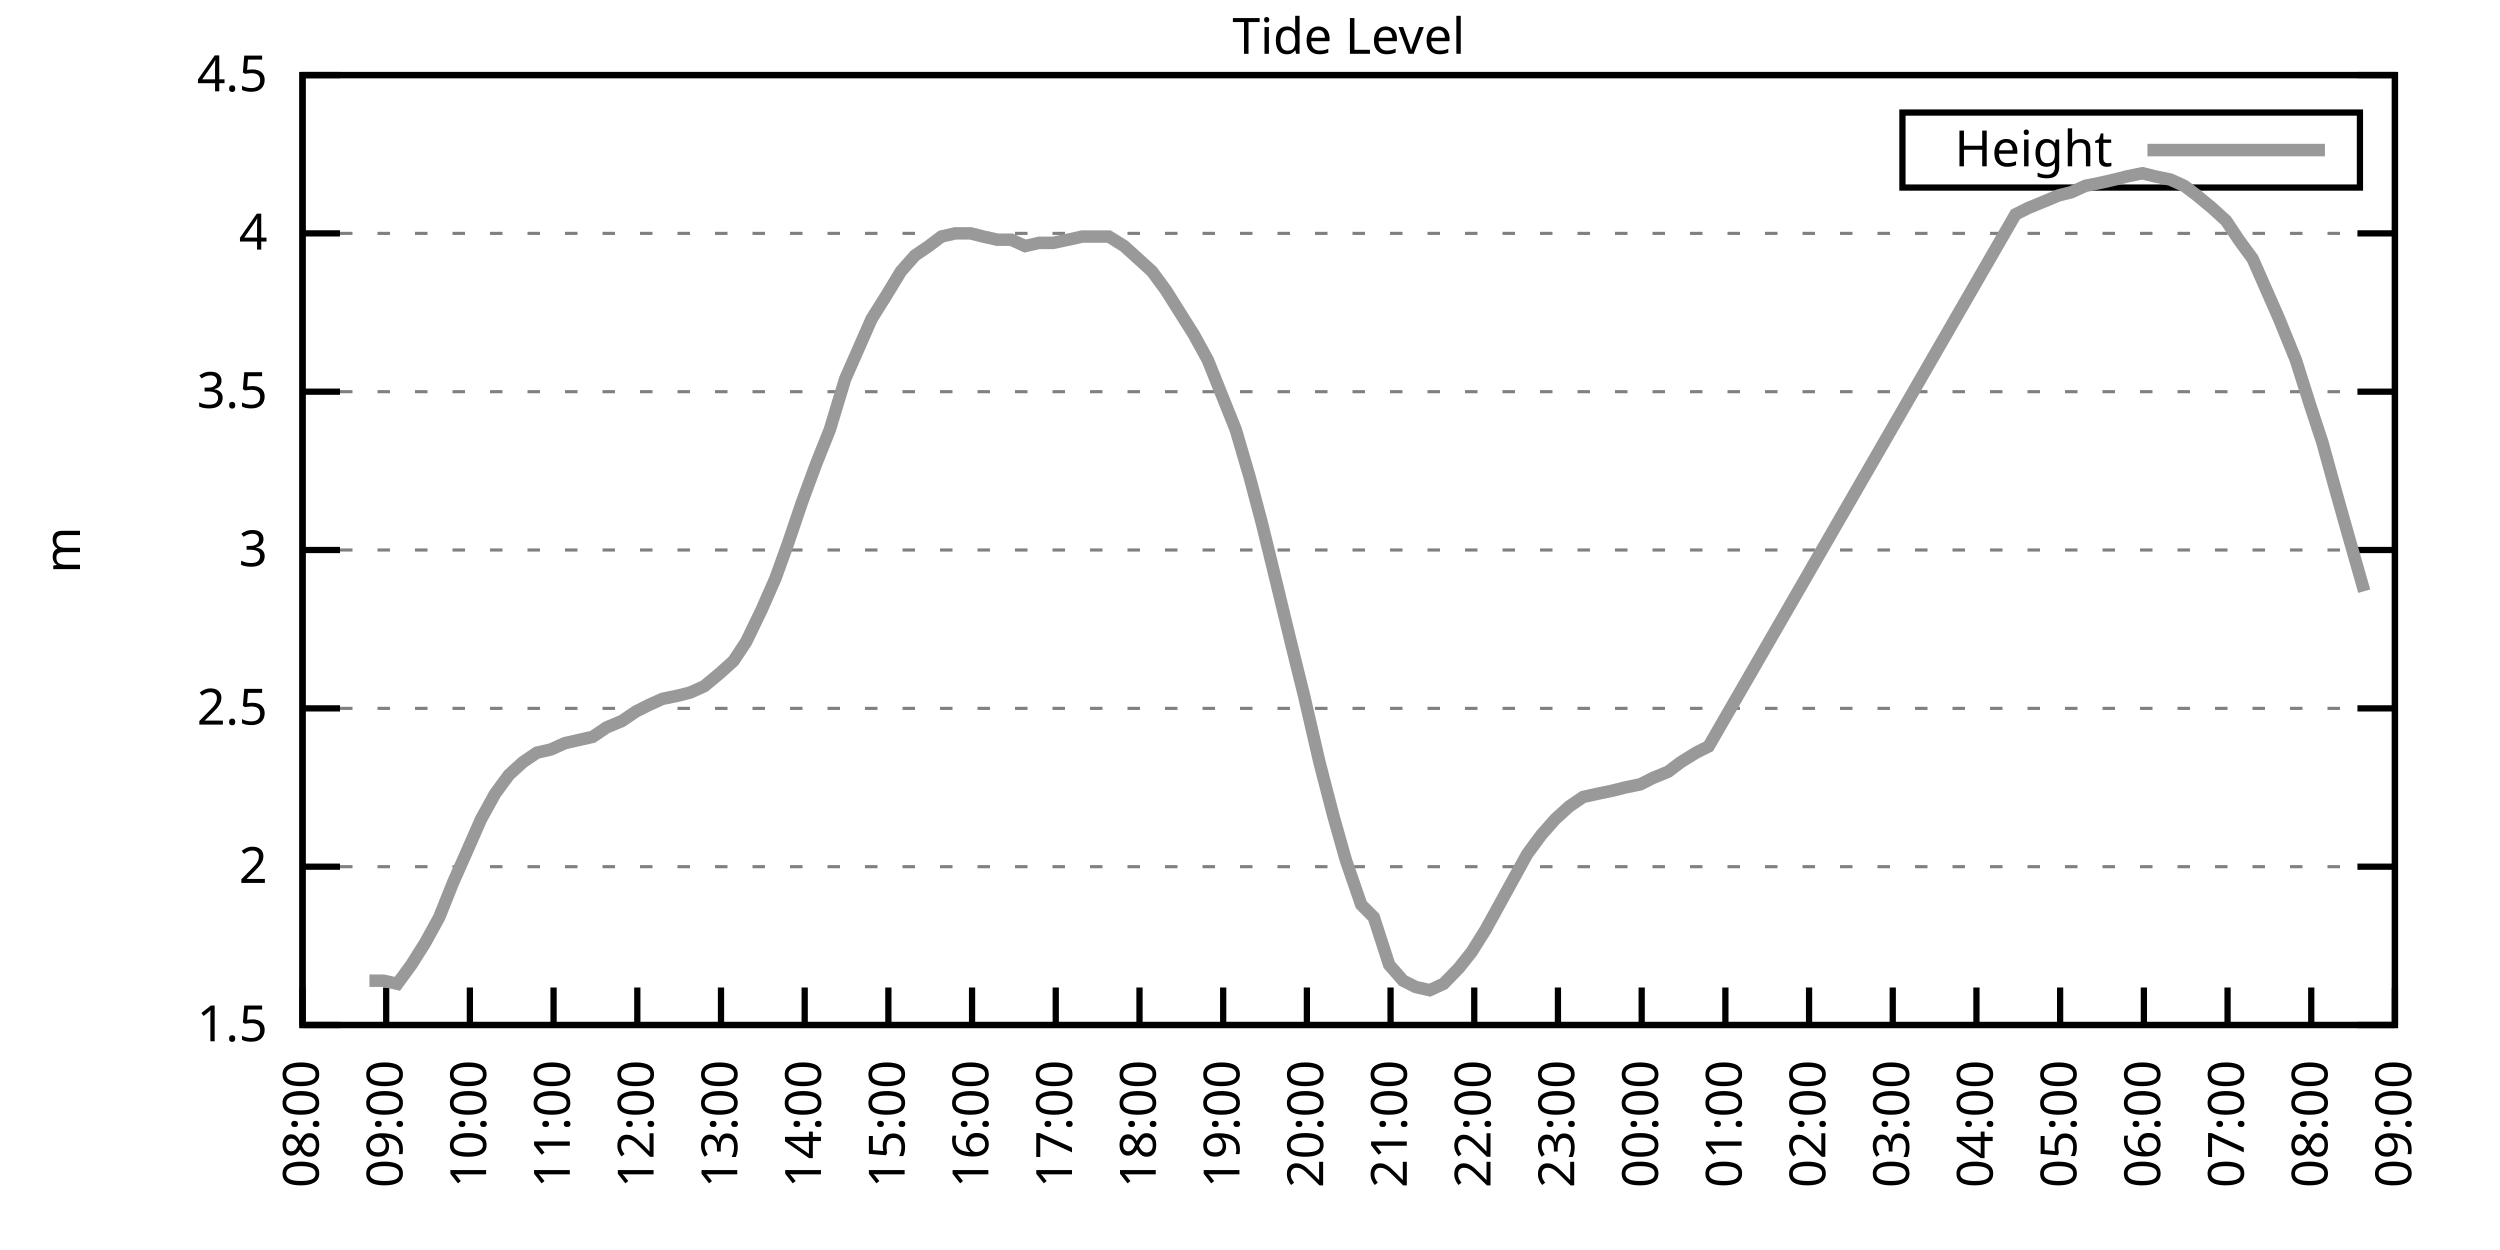
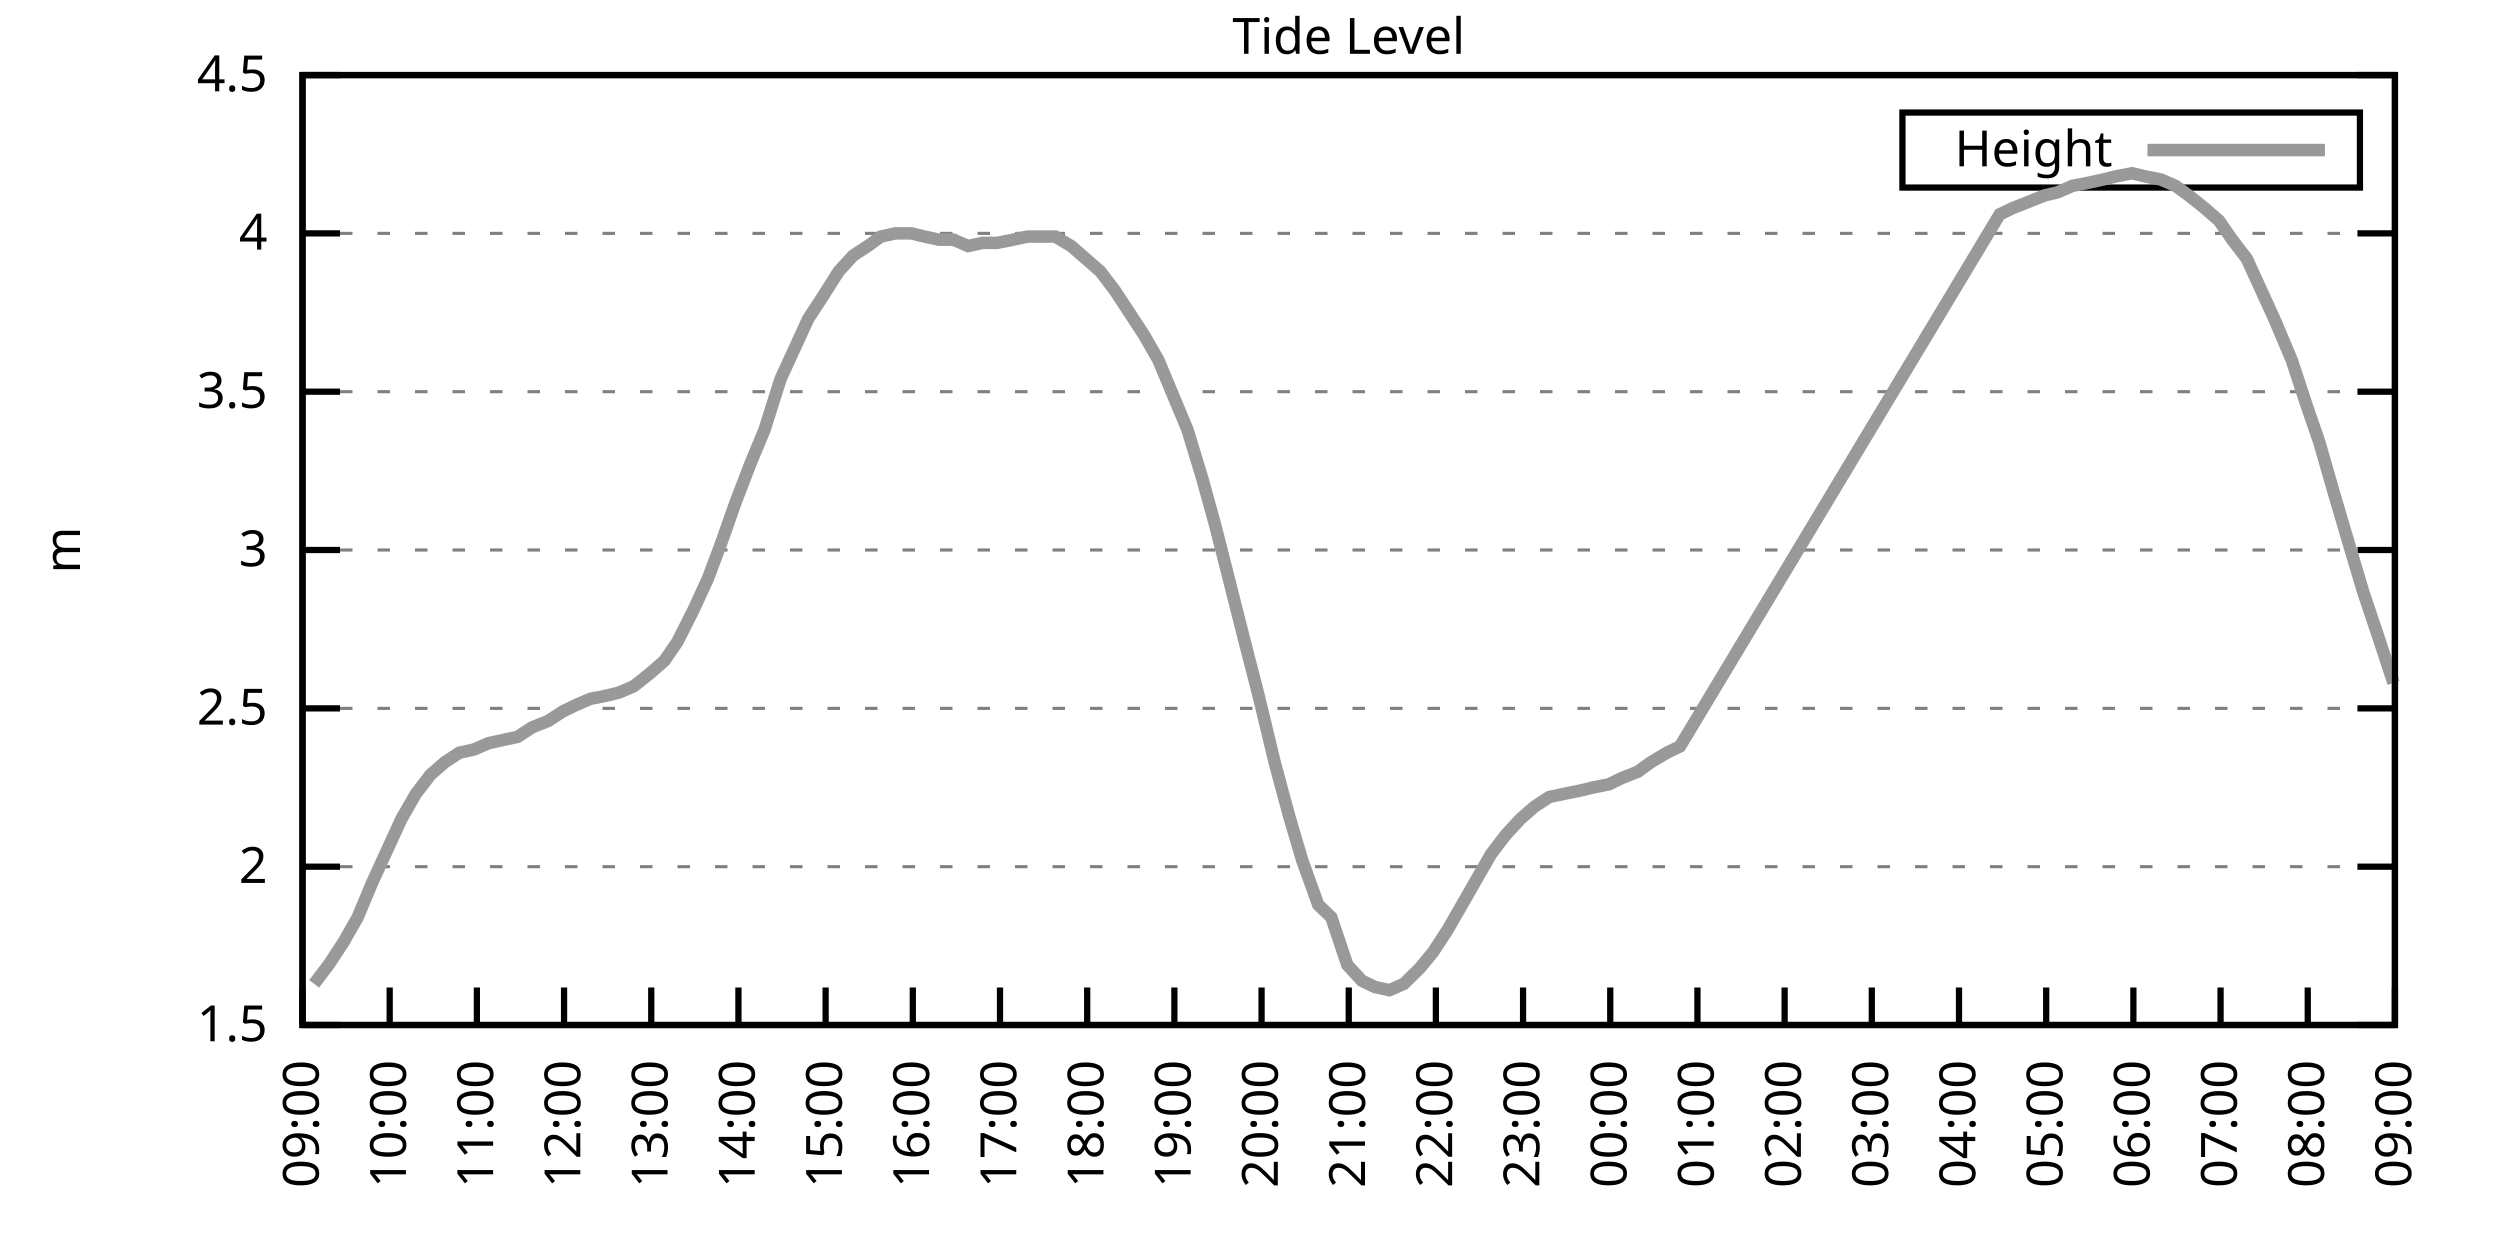
<svg xmlns="http://www.w3.org/2000/svg" xmlns:xlink="http://www.w3.org/1999/xlink" width="400" height="200" viewBox="0 0 400 200">
  <g id="gnuplot_canvas">
    <rect x="0" y="0" width="400" height="200" fill="none" />
    <defs>
      <circle id="gpDot" r="0.5" stroke-width="0.5" stroke="currentColor" />
      <path id="gpPt0" stroke-width="0.333" stroke="currentColor" d="M-1,0 h2 M0,-1 v2" />
      <path id="gpPt1" stroke-width="0.333" stroke="currentColor" d="M-1,-1 L1,1 M1,-1 L-1,1" />
      <path id="gpPt2" stroke-width="0.333" stroke="currentColor" d="M-1,0 L1,0 M0,-1 L0,1 M-1,-1 L1,1 M-1,1 L1,-1" />
      <rect id="gpPt3" stroke-width="0.333" stroke="currentColor" x="-1" y="-1" width="2" height="2" />
      <rect id="gpPt4" stroke-width="0.333" stroke="currentColor" fill="currentColor" x="-1" y="-1" width="2" height="2" />
      <circle id="gpPt5" stroke-width="0.333" stroke="currentColor" cx="0" cy="0" r="1" />
      <use xlink:href="#gpPt5" id="gpPt6" fill="currentColor" stroke="none" />
      <path id="gpPt7" stroke-width="0.333" stroke="currentColor" d="M0,-1.33 L-1.33,0.67 L1.33,0.67 z" />
      <use xlink:href="#gpPt7" id="gpPt8" fill="currentColor" stroke="none" />
      <use xlink:href="#gpPt7" id="gpPt9" stroke="currentColor" transform="rotate(180)" />
      <use xlink:href="#gpPt9" id="gpPt10" fill="currentColor" stroke="none" />
      <use xlink:href="#gpPt3" id="gpPt11" stroke="currentColor" transform="rotate(45)" />
      <use xlink:href="#gpPt11" id="gpPt12" fill="currentColor" stroke="none" />
      <path id="gpPt13" stroke-width="0.333" stroke="currentColor" d="M0,1.330 L1.265,0.411 L0.782,-1.067 L-0.782,-1.076 L-1.265,0.411 z" />
      <use xlink:href="#gpPt13" id="gpPt14" fill="currentColor" stroke="none" />
      <filter id="textbox" filterUnits="objectBoundingBox" x="0" y="0" height="1" width="1">
        <feFlood flood-color="white" flood-opacity="1" result="bgnd" />
        <feComposite in="SourceGraphic" in2="bgnd" operator="atop" />
      </filter>
      <filter id="greybox" filterUnits="objectBoundingBox" x="0" y="0" height="1" width="1">
        <feFlood flood-color="lightgrey" flood-opacity="1" result="grey" />
        <feComposite in="SourceGraphic" in2="grey" operator="atop" />
      </filter>
    </defs>
    <g fill="none" color="white" stroke="currentColor" stroke-width="1.00" stroke-linecap="butt" stroke-linejoin="miter">
</g>
    <g fill="none" color="black" stroke="currentColor" stroke-width="1.00" stroke-linecap="butt" stroke-linejoin="miter">
      <g stroke="none" shape-rendering="crispEdges">
        <polygon fill="rgb(255, 255, 255)" points="48.40,164.00 383.18,164.00 383.18,12.02 48.40,12.02 " />
      </g>
    </g>
    <g fill="none" color="black" stroke="currentColor" stroke-width="1.00" stroke-linecap="butt" stroke-linejoin="miter">
</g>
    <g fill="none" color="black" stroke="black" stroke-width="0.50" stroke-linecap="butt" stroke-linejoin="miter">
</g>
    <g fill="none" color="gray" stroke="currentColor" stroke-width="0.50" stroke-linecap="butt" stroke-linejoin="miter">
      <path stroke="gray" stroke-dasharray="2,4" class="gridline" d="M48.40,164.00 L383.19,164.00  " />
    </g>
    <g fill="none" color="gray" stroke="gray" stroke-width="1.00" stroke-linecap="butt" stroke-linejoin="miter">
</g>
    <g fill="none" color="black" stroke="currentColor" stroke-width="1.00" stroke-linecap="butt" stroke-linejoin="miter">
      <path stroke="black" d="M48.40,164.00 L54.40,164.00 M383.19,164.00 L377.19,164.00  " />
      <g transform="translate(42.80,166.60)" stroke="none" fill="black" font-family="Sans" font-size="8.00" text-anchor="end">
        <text>
          <tspan font-family="Sans"> 1.5</tspan>
        </text>
      </g>
    </g>
    <g fill="none" color="black" stroke="currentColor" stroke-width="1.00" stroke-linecap="butt" stroke-linejoin="miter">
</g>
    <g fill="none" color="black" stroke="black" stroke-width="0.50" stroke-linecap="butt" stroke-linejoin="miter">
</g>
    <g fill="none" color="gray" stroke="currentColor" stroke-width="0.50" stroke-linecap="butt" stroke-linejoin="miter">
      <path stroke="gray" stroke-dasharray="2,4" class="gridline" d="M48.40,138.67 L383.19,138.67  " />
    </g>
    <g fill="none" color="gray" stroke="gray" stroke-width="1.00" stroke-linecap="butt" stroke-linejoin="miter">
</g>
    <g fill="none" color="black" stroke="currentColor" stroke-width="1.00" stroke-linecap="butt" stroke-linejoin="miter">
      <path stroke="black" d="M48.40,138.67 L54.40,138.67 M383.19,138.67 L377.19,138.67  " />
      <g transform="translate(42.80,141.27)" stroke="none" fill="black" font-family="Sans" font-size="8.00" text-anchor="end">
        <text>
          <tspan font-family="Sans"> 2</tspan>
        </text>
      </g>
    </g>
    <g fill="none" color="black" stroke="currentColor" stroke-width="1.00" stroke-linecap="butt" stroke-linejoin="miter">
</g>
    <g fill="none" color="black" stroke="black" stroke-width="0.50" stroke-linecap="butt" stroke-linejoin="miter">
</g>
    <g fill="none" color="gray" stroke="currentColor" stroke-width="0.50" stroke-linecap="butt" stroke-linejoin="miter">
      <path stroke="gray" stroke-dasharray="2,4" class="gridline" d="M48.40,113.34 L383.19,113.34  " />
    </g>
    <g fill="none" color="gray" stroke="gray" stroke-width="1.00" stroke-linecap="butt" stroke-linejoin="miter">
</g>
    <g fill="none" color="black" stroke="currentColor" stroke-width="1.00" stroke-linecap="butt" stroke-linejoin="miter">
      <path stroke="black" d="M48.40,113.34 L54.40,113.34 M383.19,113.34 L377.19,113.34  " />
      <g transform="translate(42.80,115.94)" stroke="none" fill="black" font-family="Sans" font-size="8.00" text-anchor="end">
        <text>
          <tspan font-family="Sans"> 2.5</tspan>
        </text>
      </g>
    </g>
    <g fill="none" color="black" stroke="currentColor" stroke-width="1.00" stroke-linecap="butt" stroke-linejoin="miter">
</g>
    <g fill="none" color="black" stroke="black" stroke-width="0.50" stroke-linecap="butt" stroke-linejoin="miter">
</g>
    <g fill="none" color="gray" stroke="currentColor" stroke-width="0.50" stroke-linecap="butt" stroke-linejoin="miter">
      <path stroke="gray" stroke-dasharray="2,4" class="gridline" d="M48.40,88.00 L383.19,88.00  " />
    </g>
    <g fill="none" color="gray" stroke="gray" stroke-width="1.00" stroke-linecap="butt" stroke-linejoin="miter">
</g>
    <g fill="none" color="black" stroke="currentColor" stroke-width="1.00" stroke-linecap="butt" stroke-linejoin="miter">
      <path stroke="black" d="M48.40,88.00 L54.40,88.00 M383.19,88.00 L377.19,88.00  " />
      <g transform="translate(42.80,90.60)" stroke="none" fill="black" font-family="Sans" font-size="8.00" text-anchor="end">
        <text>
          <tspan font-family="Sans"> 3</tspan>
        </text>
      </g>
    </g>
    <g fill="none" color="black" stroke="currentColor" stroke-width="1.00" stroke-linecap="butt" stroke-linejoin="miter">
</g>
    <g fill="none" color="black" stroke="black" stroke-width="0.50" stroke-linecap="butt" stroke-linejoin="miter">
</g>
    <g fill="none" color="gray" stroke="currentColor" stroke-width="0.50" stroke-linecap="butt" stroke-linejoin="miter">
      <path stroke="gray" stroke-dasharray="2,4" class="gridline" d="M48.40,62.67 L383.19,62.67  " />
    </g>
    <g fill="none" color="gray" stroke="gray" stroke-width="1.00" stroke-linecap="butt" stroke-linejoin="miter">
</g>
    <g fill="none" color="black" stroke="currentColor" stroke-width="1.00" stroke-linecap="butt" stroke-linejoin="miter">
      <path stroke="black" d="M48.40,62.67 L54.40,62.67 M383.19,62.67 L377.19,62.67  " />
      <g transform="translate(42.80,65.27)" stroke="none" fill="black" font-family="Sans" font-size="8.00" text-anchor="end">
        <text>
          <tspan font-family="Sans"> 3.5</tspan>
        </text>
      </g>
    </g>
    <g fill="none" color="black" stroke="currentColor" stroke-width="1.00" stroke-linecap="butt" stroke-linejoin="miter">
</g>
    <g fill="none" color="black" stroke="black" stroke-width="0.50" stroke-linecap="butt" stroke-linejoin="miter">
</g>
    <g fill="none" color="gray" stroke="currentColor" stroke-width="0.50" stroke-linecap="butt" stroke-linejoin="miter">
      <path stroke="gray" stroke-dasharray="2,4" class="gridline" d="M48.40,37.34 L383.19,37.34  " />
    </g>
    <g fill="none" color="gray" stroke="gray" stroke-width="1.00" stroke-linecap="butt" stroke-linejoin="miter">
</g>
    <g fill="none" color="black" stroke="currentColor" stroke-width="1.00" stroke-linecap="butt" stroke-linejoin="miter">
      <path stroke="black" d="M48.40,37.34 L54.40,37.34 M383.19,37.34 L377.19,37.34  " />
      <g transform="translate(42.80,39.94)" stroke="none" fill="black" font-family="Sans" font-size="8.00" text-anchor="end">
        <text>
          <tspan font-family="Sans"> 4</tspan>
        </text>
      </g>
    </g>
    <g fill="none" color="black" stroke="currentColor" stroke-width="1.00" stroke-linecap="butt" stroke-linejoin="miter">
</g>
    <g fill="none" color="black" stroke="black" stroke-width="0.50" stroke-linecap="butt" stroke-linejoin="miter">
</g>
    <g fill="none" color="gray" stroke="currentColor" stroke-width="0.50" stroke-linecap="butt" stroke-linejoin="miter">
      <path stroke="gray" stroke-dasharray="2,4" class="gridline" d="M48.40,12.01 L383.19,12.01  " />
    </g>
    <g fill="none" color="gray" stroke="gray" stroke-width="1.00" stroke-linecap="butt" stroke-linejoin="miter">
</g>
    <g fill="none" color="black" stroke="currentColor" stroke-width="1.00" stroke-linecap="butt" stroke-linejoin="miter">
      <path stroke="black" d="M48.40,12.01 L54.40,12.01 M383.19,12.01 L377.19,12.01  " />
      <g transform="translate(42.80,14.61)" stroke="none" fill="black" font-family="Sans" font-size="8.00" text-anchor="end">
        <text>
          <tspan font-family="Sans"> 4.5</tspan>
        </text>
      </g>
    </g>
    <g fill="none" color="black" stroke="currentColor" stroke-width="1.00" stroke-linecap="butt" stroke-linejoin="miter">
      <path stroke="black" d="M48.40,164.00 L48.40,158.00  " />
      <g transform="translate(51.00,169.60) rotate(270.00)" stroke="none" fill="black" font-family="Sans" font-size="8.00" text-anchor="end">
        <text>
-           <tspan font-family="Sans">08:00</tspan>
-         </text>
-       </g>
-     </g>
-     <g fill="none" color="black" stroke="currentColor" stroke-width="1.00" stroke-linecap="butt" stroke-linejoin="miter">
-       <path stroke="black" d="M61.79,164.00 L61.79,158.00  " />
-       <g transform="translate(64.39,169.60) rotate(270.00)" stroke="none" fill="black" font-family="Sans" font-size="8.00" text-anchor="end">
-         <text>
          <tspan font-family="Sans">09:00</tspan>
        </text>
      </g>
    </g>
    <g fill="none" color="black" stroke="currentColor" stroke-width="1.00" stroke-linecap="butt" stroke-linejoin="miter">
-       <path stroke="black" d="M75.18,164.00 L75.18,158.00  " />
-       <g transform="translate(77.78,169.60) rotate(270.00)" stroke="none" fill="black" font-family="Sans" font-size="8.00" text-anchor="end">
+       <path stroke="black" d="M62.35,164.00 L62.35,158.00  " />
+       <g transform="translate(64.95,169.60) rotate(270.00)" stroke="none" fill="black" font-family="Sans" font-size="8.00" text-anchor="end">
        <text>
          <tspan font-family="Sans">10:00</tspan>
        </text>
      </g>
    </g>
    <g fill="none" color="black" stroke="currentColor" stroke-width="1.00" stroke-linecap="butt" stroke-linejoin="miter">
-       <path stroke="black" d="M88.57,164.00 L88.57,158.00  " />
-       <g transform="translate(91.17,169.60) rotate(270.00)" stroke="none" fill="black" font-family="Sans" font-size="8.00" text-anchor="end">
+       <path stroke="black" d="M76.30,164.00 L76.30,158.00  " />
+       <g transform="translate(78.90,169.60) rotate(270.00)" stroke="none" fill="black" font-family="Sans" font-size="8.00" text-anchor="end">
        <text>
          <tspan font-family="Sans">11:00</tspan>
        </text>
      </g>
    </g>
    <g fill="none" color="black" stroke="currentColor" stroke-width="1.00" stroke-linecap="butt" stroke-linejoin="miter">
-       <path stroke="black" d="M101.97,164.00 L101.97,158.00  " />
-       <g transform="translate(104.57,169.60) rotate(270.00)" stroke="none" fill="black" font-family="Sans" font-size="8.00" text-anchor="end">
+       <path stroke="black" d="M90.25,164.00 L90.25,158.00  " />
+       <g transform="translate(92.85,169.60) rotate(270.00)" stroke="none" fill="black" font-family="Sans" font-size="8.00" text-anchor="end">
        <text>
          <tspan font-family="Sans">12:00</tspan>
        </text>
      </g>
    </g>
    <g fill="none" color="black" stroke="currentColor" stroke-width="1.00" stroke-linecap="butt" stroke-linejoin="miter">
-       <path stroke="black" d="M115.36,164.00 L115.36,158.00  " />
-       <g transform="translate(117.96,169.60) rotate(270.00)" stroke="none" fill="black" font-family="Sans" font-size="8.00" text-anchor="end">
+       <path stroke="black" d="M104.20,164.00 L104.20,158.00  " />
+       <g transform="translate(106.80,169.60) rotate(270.00)" stroke="none" fill="black" font-family="Sans" font-size="8.00" text-anchor="end">
        <text>
          <tspan font-family="Sans">13:00</tspan>
        </text>
      </g>
    </g>
    <g fill="none" color="black" stroke="currentColor" stroke-width="1.00" stroke-linecap="butt" stroke-linejoin="miter">
-       <path stroke="black" d="M128.75,164.00 L128.75,158.00  " />
-       <g transform="translate(131.35,169.60) rotate(270.00)" stroke="none" fill="black" font-family="Sans" font-size="8.00" text-anchor="end">
+       <path stroke="black" d="M118.15,164.00 L118.15,158.00  " />
+       <g transform="translate(120.75,169.60) rotate(270.00)" stroke="none" fill="black" font-family="Sans" font-size="8.00" text-anchor="end">
        <text>
          <tspan font-family="Sans">14:00</tspan>
        </text>
      </g>
    </g>
    <g fill="none" color="black" stroke="currentColor" stroke-width="1.00" stroke-linecap="butt" stroke-linejoin="miter">
-       <path stroke="black" d="M142.14,164.00 L142.14,158.00  " />
-       <g transform="translate(144.74,169.60) rotate(270.00)" stroke="none" fill="black" font-family="Sans" font-size="8.00" text-anchor="end">
+       <path stroke="black" d="M132.10,164.00 L132.10,158.00  " />
+       <g transform="translate(134.70,169.60) rotate(270.00)" stroke="none" fill="black" font-family="Sans" font-size="8.00" text-anchor="end">
        <text>
          <tspan font-family="Sans">15:00</tspan>
        </text>
      </g>
    </g>
    <g fill="none" color="black" stroke="currentColor" stroke-width="1.00" stroke-linecap="butt" stroke-linejoin="miter">
-       <path stroke="black" d="M155.53,164.00 L155.53,158.00  " />
-       <g transform="translate(158.13,169.60) rotate(270.00)" stroke="none" fill="black" font-family="Sans" font-size="8.00" text-anchor="end">
+       <path stroke="black" d="M146.05,164.00 L146.05,158.00  " />
+       <g transform="translate(148.65,169.60) rotate(270.00)" stroke="none" fill="black" font-family="Sans" font-size="8.00" text-anchor="end">
        <text>
          <tspan font-family="Sans">16:00</tspan>
        </text>
      </g>
    </g>
    <g fill="none" color="black" stroke="currentColor" stroke-width="1.00" stroke-linecap="butt" stroke-linejoin="miter">
-       <path stroke="black" d="M168.92,164.00 L168.92,158.00  " />
-       <g transform="translate(171.52,169.60) rotate(270.00)" stroke="none" fill="black" font-family="Sans" font-size="8.00" text-anchor="end">
+       <path stroke="black" d="M160.00,164.00 L160.00,158.00  " />
+       <g transform="translate(162.60,169.60) rotate(270.00)" stroke="none" fill="black" font-family="Sans" font-size="8.00" text-anchor="end">
        <text>
          <tspan font-family="Sans">17:00</tspan>
        </text>
      </g>
    </g>
    <g fill="none" color="black" stroke="currentColor" stroke-width="1.00" stroke-linecap="butt" stroke-linejoin="miter">
-       <path stroke="black" d="M182.32,164.00 L182.32,158.00  " />
-       <g transform="translate(184.92,169.60) rotate(270.00)" stroke="none" fill="black" font-family="Sans" font-size="8.00" text-anchor="end">
+       <path stroke="black" d="M173.95,164.00 L173.95,158.00  " />
+       <g transform="translate(176.55,169.60) rotate(270.00)" stroke="none" fill="black" font-family="Sans" font-size="8.00" text-anchor="end">
        <text>
          <tspan font-family="Sans">18:00</tspan>
        </text>
      </g>
    </g>
    <g fill="none" color="black" stroke="currentColor" stroke-width="1.00" stroke-linecap="butt" stroke-linejoin="miter">
-       <path stroke="black" d="M195.71,164.00 L195.71,158.00  " />
-       <g transform="translate(198.31,169.60) rotate(270.00)" stroke="none" fill="black" font-family="Sans" font-size="8.00" text-anchor="end">
+       <path stroke="black" d="M187.90,164.00 L187.90,158.00  " />
+       <g transform="translate(190.50,169.60) rotate(270.00)" stroke="none" fill="black" font-family="Sans" font-size="8.00" text-anchor="end">
        <text>
          <tspan font-family="Sans">19:00</tspan>
        </text>
      </g>
    </g>
    <g fill="none" color="black" stroke="currentColor" stroke-width="1.00" stroke-linecap="butt" stroke-linejoin="miter">
-       <path stroke="black" d="M209.10,164.00 L209.10,158.00  " />
-       <g transform="translate(211.70,169.60) rotate(270.00)" stroke="none" fill="black" font-family="Sans" font-size="8.00" text-anchor="end">
+       <path stroke="black" d="M201.85,164.00 L201.85,158.00  " />
+       <g transform="translate(204.45,169.60) rotate(270.00)" stroke="none" fill="black" font-family="Sans" font-size="8.00" text-anchor="end">
        <text>
          <tspan font-family="Sans">20:00</tspan>
        </text>
      </g>
    </g>
    <g fill="none" color="black" stroke="currentColor" stroke-width="1.00" stroke-linecap="butt" stroke-linejoin="miter">
-       <path stroke="black" d="M222.49,164.00 L222.49,158.00  " />
-       <g transform="translate(225.09,169.60) rotate(270.00)" stroke="none" fill="black" font-family="Sans" font-size="8.00" text-anchor="end">
+       <path stroke="black" d="M215.80,164.00 L215.80,158.00  " />
+       <g transform="translate(218.40,169.60) rotate(270.00)" stroke="none" fill="black" font-family="Sans" font-size="8.00" text-anchor="end">
        <text>
          <tspan font-family="Sans">21:00</tspan>
        </text>
      </g>
    </g>
    <g fill="none" color="black" stroke="currentColor" stroke-width="1.00" stroke-linecap="butt" stroke-linejoin="miter">
-       <path stroke="black" d="M235.88,164.00 L235.88,158.00  " />
-       <g transform="translate(238.48,169.60) rotate(270.00)" stroke="none" fill="black" font-family="Sans" font-size="8.00" text-anchor="end">
+       <path stroke="black" d="M229.74,164.00 L229.74,158.00  " />
+       <g transform="translate(232.34,169.60) rotate(270.00)" stroke="none" fill="black" font-family="Sans" font-size="8.00" text-anchor="end">
        <text>
          <tspan font-family="Sans">22:00</tspan>
        </text>
      </g>
    </g>
    <g fill="none" color="black" stroke="currentColor" stroke-width="1.00" stroke-linecap="butt" stroke-linejoin="miter">
-       <path stroke="black" d="M249.27,164.00 L249.27,158.00  " />
-       <g transform="translate(251.87,169.60) rotate(270.00)" stroke="none" fill="black" font-family="Sans" font-size="8.00" text-anchor="end">
+       <path stroke="black" d="M243.69,164.00 L243.69,158.00  " />
+       <g transform="translate(246.29,169.60) rotate(270.00)" stroke="none" fill="black" font-family="Sans" font-size="8.00" text-anchor="end">
        <text>
          <tspan font-family="Sans">23:00</tspan>
        </text>
      </g>
    </g>
    <g fill="none" color="black" stroke="currentColor" stroke-width="1.00" stroke-linecap="butt" stroke-linejoin="miter">
-       <path stroke="black" d="M262.67,164.00 L262.67,158.00  " />
-       <g transform="translate(265.27,169.60) rotate(270.00)" stroke="none" fill="black" font-family="Sans" font-size="8.00" text-anchor="end">
+       <path stroke="black" d="M257.64,164.00 L257.64,158.00  " />
+       <g transform="translate(260.24,169.60) rotate(270.00)" stroke="none" fill="black" font-family="Sans" font-size="8.00" text-anchor="end">
        <text>
          <tspan font-family="Sans">00:00</tspan>
        </text>
      </g>
    </g>
    <g fill="none" color="black" stroke="currentColor" stroke-width="1.00" stroke-linecap="butt" stroke-linejoin="miter">
-       <path stroke="black" d="M276.06,164.00 L276.06,158.00  " />
-       <g transform="translate(278.66,169.60) rotate(270.00)" stroke="none" fill="black" font-family="Sans" font-size="8.00" text-anchor="end">
+       <path stroke="black" d="M271.59,164.00 L271.59,158.00  " />
+       <g transform="translate(274.19,169.60) rotate(270.00)" stroke="none" fill="black" font-family="Sans" font-size="8.00" text-anchor="end">
        <text>
          <tspan font-family="Sans">01:00</tspan>
        </text>
      </g>
    </g>
    <g fill="none" color="black" stroke="currentColor" stroke-width="1.00" stroke-linecap="butt" stroke-linejoin="miter">
-       <path stroke="black" d="M289.45,164.00 L289.45,158.00  " />
-       <g transform="translate(292.05,169.60) rotate(270.00)" stroke="none" fill="black" font-family="Sans" font-size="8.00" text-anchor="end">
+       <path stroke="black" d="M285.54,164.00 L285.54,158.00  " />
+       <g transform="translate(288.14,169.60) rotate(270.00)" stroke="none" fill="black" font-family="Sans" font-size="8.00" text-anchor="end">
        <text>
          <tspan font-family="Sans">02:00</tspan>
        </text>
      </g>
    </g>
    <g fill="none" color="black" stroke="currentColor" stroke-width="1.00" stroke-linecap="butt" stroke-linejoin="miter">
-       <path stroke="black" d="M302.84,164.00 L302.84,158.00  " />
-       <g transform="translate(305.44,169.60) rotate(270.00)" stroke="none" fill="black" font-family="Sans" font-size="8.00" text-anchor="end">
+       <path stroke="black" d="M299.49,164.00 L299.49,158.00  " />
+       <g transform="translate(302.09,169.60) rotate(270.00)" stroke="none" fill="black" font-family="Sans" font-size="8.00" text-anchor="end">
        <text>
          <tspan font-family="Sans">03:00</tspan>
        </text>
      </g>
    </g>
    <g fill="none" color="black" stroke="currentColor" stroke-width="1.00" stroke-linecap="butt" stroke-linejoin="miter">
-       <path stroke="black" d="M316.23,164.00 L316.23,158.00  " />
-       <g transform="translate(318.83,169.60) rotate(270.00)" stroke="none" fill="black" font-family="Sans" font-size="8.00" text-anchor="end">
+       <path stroke="black" d="M313.44,164.00 L313.44,158.00  " />
+       <g transform="translate(316.04,169.60) rotate(270.00)" stroke="none" fill="black" font-family="Sans" font-size="8.00" text-anchor="end">
        <text>
          <tspan font-family="Sans">04:00</tspan>
        </text>
      </g>
    </g>
    <g fill="none" color="black" stroke="currentColor" stroke-width="1.00" stroke-linecap="butt" stroke-linejoin="miter">
-       <path stroke="black" d="M329.62,164.00 L329.62,158.00  " />
-       <g transform="translate(332.22,169.60) rotate(270.00)" stroke="none" fill="black" font-family="Sans" font-size="8.00" text-anchor="end">
+       <path stroke="black" d="M327.39,164.00 L327.39,158.00  " />
+       <g transform="translate(329.99,169.60) rotate(270.00)" stroke="none" fill="black" font-family="Sans" font-size="8.00" text-anchor="end">
        <text>
          <tspan font-family="Sans">05:00</tspan>
        </text>
      </g>
    </g>
    <g fill="none" color="black" stroke="currentColor" stroke-width="1.00" stroke-linecap="butt" stroke-linejoin="miter">
-       <path stroke="black" d="M343.02,164.00 L343.02,158.00  " />
-       <g transform="translate(345.62,169.60) rotate(270.00)" stroke="none" fill="black" font-family="Sans" font-size="8.00" text-anchor="end">
+       <path stroke="black" d="M341.34,164.00 L341.34,158.00  " />
+       <g transform="translate(343.94,169.60) rotate(270.00)" stroke="none" fill="black" font-family="Sans" font-size="8.00" text-anchor="end">
        <text>
          <tspan font-family="Sans">06:00</tspan>
        </text>
      </g>
    </g>
    <g fill="none" color="black" stroke="currentColor" stroke-width="1.00" stroke-linecap="butt" stroke-linejoin="miter">
-       <path stroke="black" d="M356.41,164.00 L356.41,158.00  " />
-       <g transform="translate(359.01,169.60) rotate(270.00)" stroke="none" fill="black" font-family="Sans" font-size="8.00" text-anchor="end">
+       <path stroke="black" d="M355.29,164.00 L355.29,158.00  " />
+       <g transform="translate(357.89,169.60) rotate(270.00)" stroke="none" fill="black" font-family="Sans" font-size="8.00" text-anchor="end">
        <text>
          <tspan font-family="Sans">07:00</tspan>
        </text>
      </g>
    </g>
    <g fill="none" color="black" stroke="currentColor" stroke-width="1.00" stroke-linecap="butt" stroke-linejoin="miter">
-       <path stroke="black" d="M369.80,164.00 L369.80,158.00  " />
-       <g transform="translate(372.40,169.60) rotate(270.00)" stroke="none" fill="black" font-family="Sans" font-size="8.00" text-anchor="end">
+       <path stroke="black" d="M369.24,164.00 L369.24,158.00  " />
+       <g transform="translate(371.84,169.60) rotate(270.00)" stroke="none" fill="black" font-family="Sans" font-size="8.00" text-anchor="end">
        <text>
          <tspan font-family="Sans">08:00</tspan>
        </text>
      </g>
    </g>
    <g fill="none" color="black" stroke="currentColor" stroke-width="1.00" stroke-linecap="butt" stroke-linejoin="miter">
      <path stroke="black" d="M383.19,164.00 L383.19,158.00  " />
      <g transform="translate(385.79,169.60) rotate(270.00)" stroke="none" fill="black" font-family="Sans" font-size="8.00" text-anchor="end">
        <text>
          <tspan font-family="Sans">09:00</tspan>
        </text>
      </g>
    </g>
    <g fill="none" color="black" stroke="currentColor" stroke-width="1.00" stroke-linecap="butt" stroke-linejoin="miter">
</g>
    <g fill="none" color="black" stroke="currentColor" stroke-width="1.00" stroke-linecap="butt" stroke-linejoin="miter">
      <path stroke="black" d="M48.40,12.01 L48.40,164.00 L383.19,164.00 L383.19,12.01 L48.40,12.01 Z  " />
    </g>
    <g fill="none" color="black" stroke="currentColor" stroke-width="1.00" stroke-linecap="butt" stroke-linejoin="miter">
</g>
    <g fill="none" color="black" stroke="currentColor" stroke-width="1.00" stroke-linecap="butt" stroke-linejoin="miter">
      <path stroke="black" d="M304.39,30.01 L304.39,18.01 L377.59,18.01 L377.59,30.01 L304.39,30.01 Z  " />
    </g>
    <g id="Tide_level_plot_1">
      <g fill="none" color="white" stroke="black" stroke-width="2.00" stroke-linecap="butt" stroke-linejoin="miter">
</g>
      <g fill="none" color="black" stroke="currentColor" stroke-width="2.00" stroke-linecap="butt" stroke-linejoin="miter">
        <g transform="translate(337.99,26.61)" stroke="none" fill="black" font-family="Sans" font-size="8.00" text-anchor="end">
          <text>
            <tspan font-family="Sans">Height</tspan>
          </text>
        </g>
      </g>
      <g fill="none" color="black" stroke="currentColor" stroke-width="2.00" stroke-linecap="butt" stroke-linejoin="miter">
-         <path stroke="rgb(153, 153, 153)" d="M343.59,24.01 L371.99,24.01 M59.11,156.91 L61.35,156.91 L63.58,157.41 L65.81,154.37 L68.04,150.83 L70.27,146.77   L72.50,141.20 L74.74,136.14 L76.97,131.07 L79.20,127.02 L81.43,123.98 L83.66,121.95 L85.90,120.43 L88.13,119.92   L90.36,118.91 L92.59,118.40 L94.82,117.90 L97.06,116.38 L99.51,115.36 L101.74,113.84 L103.75,112.83 L105.98,111.82   L108.44,111.31 L110.45,110.80 L112.68,109.79 L115.13,107.76 L117.37,105.74 L119.38,102.70 L121.83,97.63 L124.06,92.56   L126.07,86.99 L128.30,80.41 L130.54,74.33 L132.77,68.75 L135.22,60.65 L137.23,56.09 L139.46,51.02 L141.69,47.47   L144.15,43.42 L146.38,40.89 L148.61,39.37 L150.62,37.85 L152.85,37.34 L155.31,37.34 L157.32,37.85 L159.55,38.35   L161.78,38.35 L164.01,39.37 L166.25,38.86 L168.48,38.86 L170.93,38.35 L173.17,37.85 L175.40,37.85 L177.41,37.85   L179.86,39.37 L182.09,41.39 L184.32,43.42 L186.56,46.46 L188.79,50.01 L191.02,53.55 L193.25,57.61 L197.72,68.75   L199.95,76.35 L201.96,83.95 L204.19,93.07 L206.64,103.20 L208.65,111.31 L211.11,121.95 L213.34,130.56 L215.35,137.66   L217.80,144.75 L219.81,146.77 L222.27,154.37 L224.50,156.91 L226.51,157.92 L228.74,158.43 L230.97,157.41 L233.43,154.88   L235.44,152.35 L237.67,148.80 L239.90,144.75 L242.13,140.69 L244.36,136.64 L246.60,133.60 L248.83,131.07 L251.06,129.04   L253.29,127.52 L255.52,127.02 L257.98,126.51 L259.99,126.00 L262.44,125.50 L264.45,124.48 L266.91,123.47 L268.92,121.95   L271.37,120.43 L273.38,119.42 L322.48,34.30 L324.49,33.29 L326.95,32.28 L329.40,31.26 L331.41,30.76 L333.64,29.74   L336.10,29.24 L338.33,28.73 L340.34,28.22 L342.79,27.72 L344.80,28.22 L347.26,28.73 L349.49,29.74 L351.50,31.26   L353.95,33.29 L356.18,35.32 L358.19,38.35 L360.42,41.39 L362.43,45.95 L364.66,51.02 L367.34,57.61 L369.58,64.70   L371.58,70.78 L373.82,78.89 L375.82,85.98 L378.28,94.59  " />
+         <path stroke="rgb(153, 153, 153)" d="M343.59,24.01 L371.99,24.01 M50.26,157.41 L52.58,154.37 L54.91,150.83 L57.23,146.77 L59.56,141.20 L61.88,136.14   L64.21,131.07 L66.53,127.02 L68.86,123.98 L71.18,121.95 L73.51,120.43 L75.83,119.92 L78.16,118.91 L80.48,118.40   L82.81,117.90 L85.13,116.38 L87.69,115.36 L90.02,113.84 L92.11,112.83 L94.43,111.82 L96.99,111.31 L99.08,110.80   L101.41,109.79 L103.97,107.76 L106.29,105.74 L108.38,102.70 L110.94,97.63 L113.27,92.56 L115.36,86.99 L117.68,80.41   L120.01,74.33 L122.33,68.75 L124.89,60.65 L126.98,56.09 L129.31,51.02 L131.63,47.47 L134.19,43.42 L136.51,40.89   L138.84,39.37 L140.93,37.85 L143.26,37.34 L145.81,37.34 L147.91,37.85 L150.23,38.35 L152.56,38.35 L154.88,39.37   L157.21,38.86 L159.53,38.86 L162.09,38.35 L164.41,37.85 L166.74,37.85 L168.83,37.85 L171.39,39.37 L173.71,41.39   L176.04,43.42 L178.36,46.46 L180.69,50.01 L183.01,53.55 L185.34,57.61 L189.99,68.75 L192.31,76.35 L194.41,83.95   L196.73,93.07 L199.29,103.20 L201.38,111.31 L203.94,121.95 L206.26,130.56 L208.36,137.66 L210.91,144.75 L213.01,146.77   L215.56,154.37 L217.89,156.91 L219.98,157.92 L222.30,158.43 L224.63,157.41 L227.19,154.88 L229.28,152.35 L231.60,148.80   L233.93,144.75 L236.25,140.69 L238.58,136.64 L240.90,133.60 L243.23,131.07 L245.55,129.04 L247.88,127.52 L250.20,127.02   L252.76,126.51 L254.85,126.00 L257.41,125.50 L259.50,124.48 L262.06,123.47 L264.15,121.95 L266.71,120.43 L268.80,119.42   L319.95,34.30 L322.04,33.29 L324.60,32.28 L327.16,31.26 L329.25,30.76 L331.58,29.74 L334.13,29.24 L336.46,28.73   L338.55,28.22 L341.11,27.72 L343.20,28.22 L345.76,28.73 L348.08,29.74 L350.18,31.26 L352.73,33.29 L355.06,35.32   L357.15,38.35 L359.48,41.39 L361.57,45.95 L363.89,51.02 L366.68,57.61 L369.01,64.70 L371.10,70.78 L373.43,78.89   L375.52,85.98 L378.08,94.59 L380.63,102.19 L382.96,109.28  " />
      </g>
    </g>
    <g fill="none" color="black" stroke="currentColor" stroke-width="2.00" stroke-linecap="butt" stroke-linejoin="miter">
</g>
    <g fill="none" color="black" stroke="black" stroke-width="1.00" stroke-linecap="butt" stroke-linejoin="miter">
</g>
    <g fill="none" color="black" stroke="currentColor" stroke-width="1.00" stroke-linecap="butt" stroke-linejoin="miter">
      <path stroke="black" d="M48.40,12.01 L48.40,164.00 L383.19,164.00 L383.19,12.01 L48.40,12.01 Z  " />
      <g transform="translate(12.80,88.01) rotate(270.00)" stroke="none" fill="black" font-family="Sans" font-size="8.00" text-anchor="middle">
        <text>
          <tspan font-family="Sans">m</tspan>
        </text>
      </g>
    </g>
    <g fill="none" color="black" stroke="currentColor" stroke-width="1.00" stroke-linecap="butt" stroke-linejoin="miter">
</g>
    <g fill="none" color="black" stroke="currentColor" stroke-width="1.00" stroke-linecap="butt" stroke-linejoin="miter">
      <g transform="translate(215.79,8.61)" stroke="none" fill="black" font-family="Sans" font-size="8.00" text-anchor="middle">
        <text>
          <tspan font-family="Sans">Tide Level</tspan>
        </text>
      </g>
    </g>
    <g fill="none" color="black" stroke="currentColor" stroke-width="1.00" stroke-linecap="butt" stroke-linejoin="miter">
</g>
  </g>
</svg>
